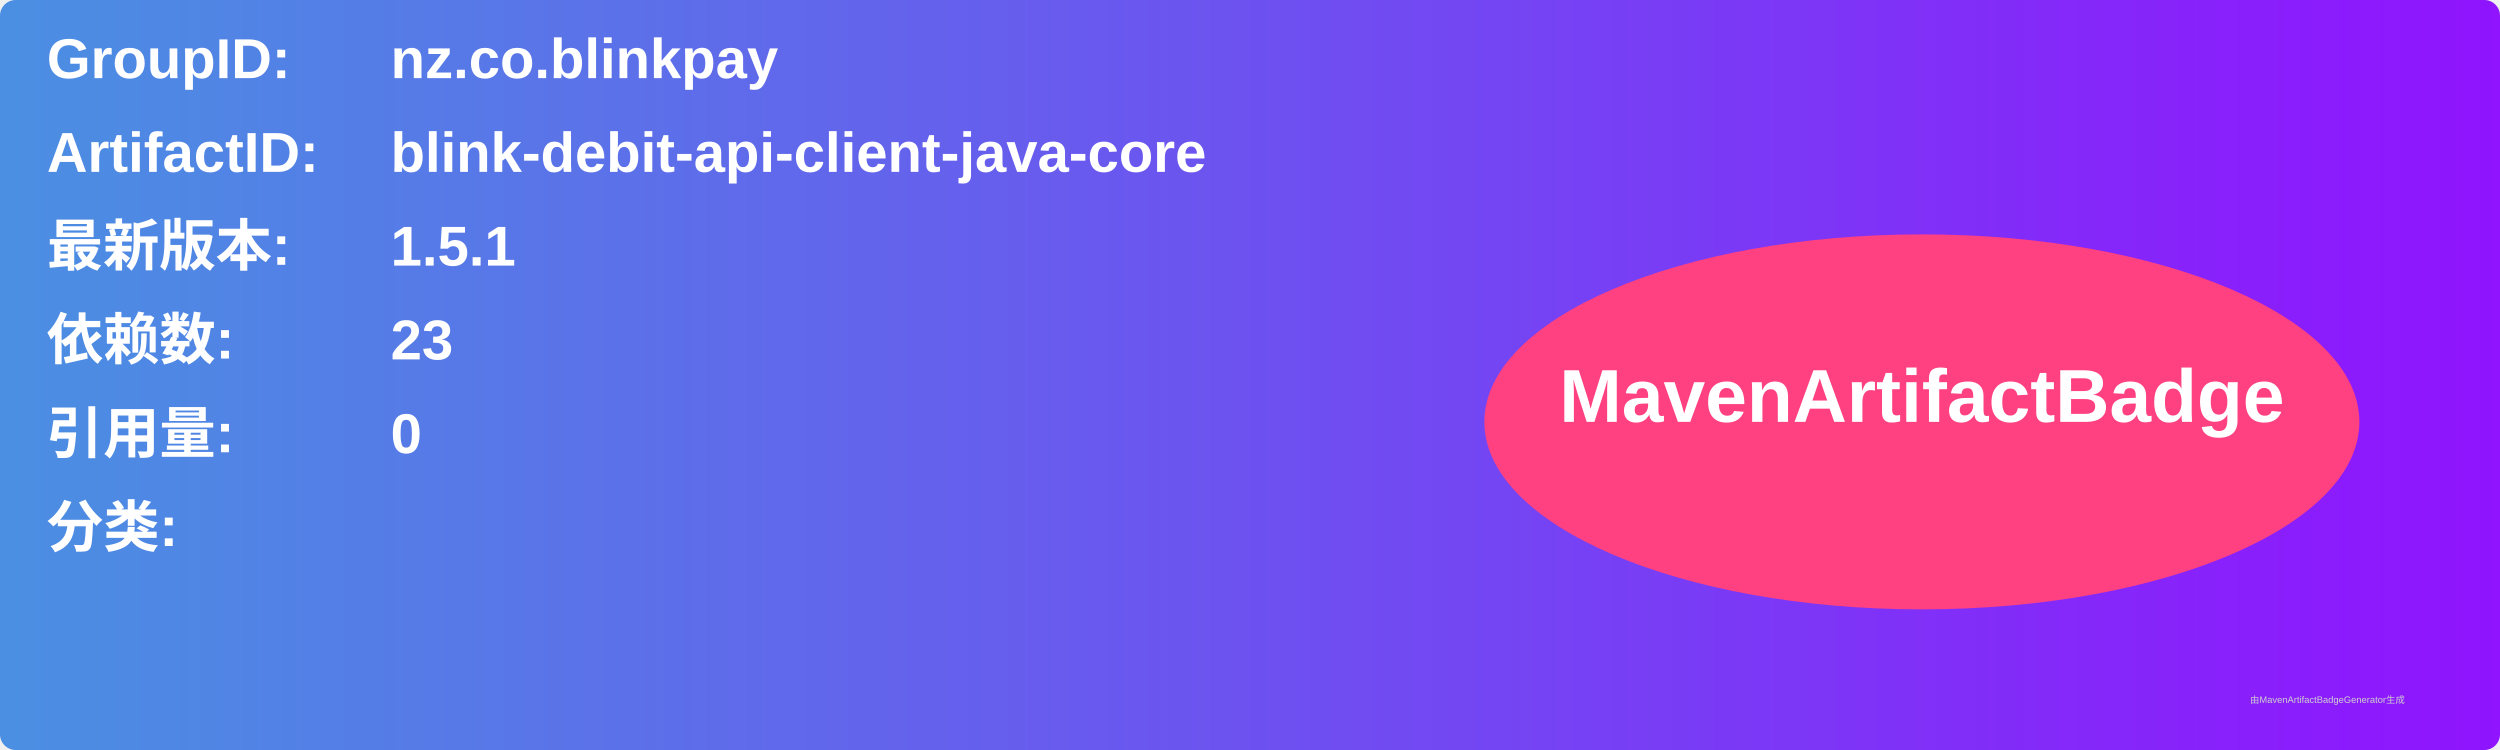
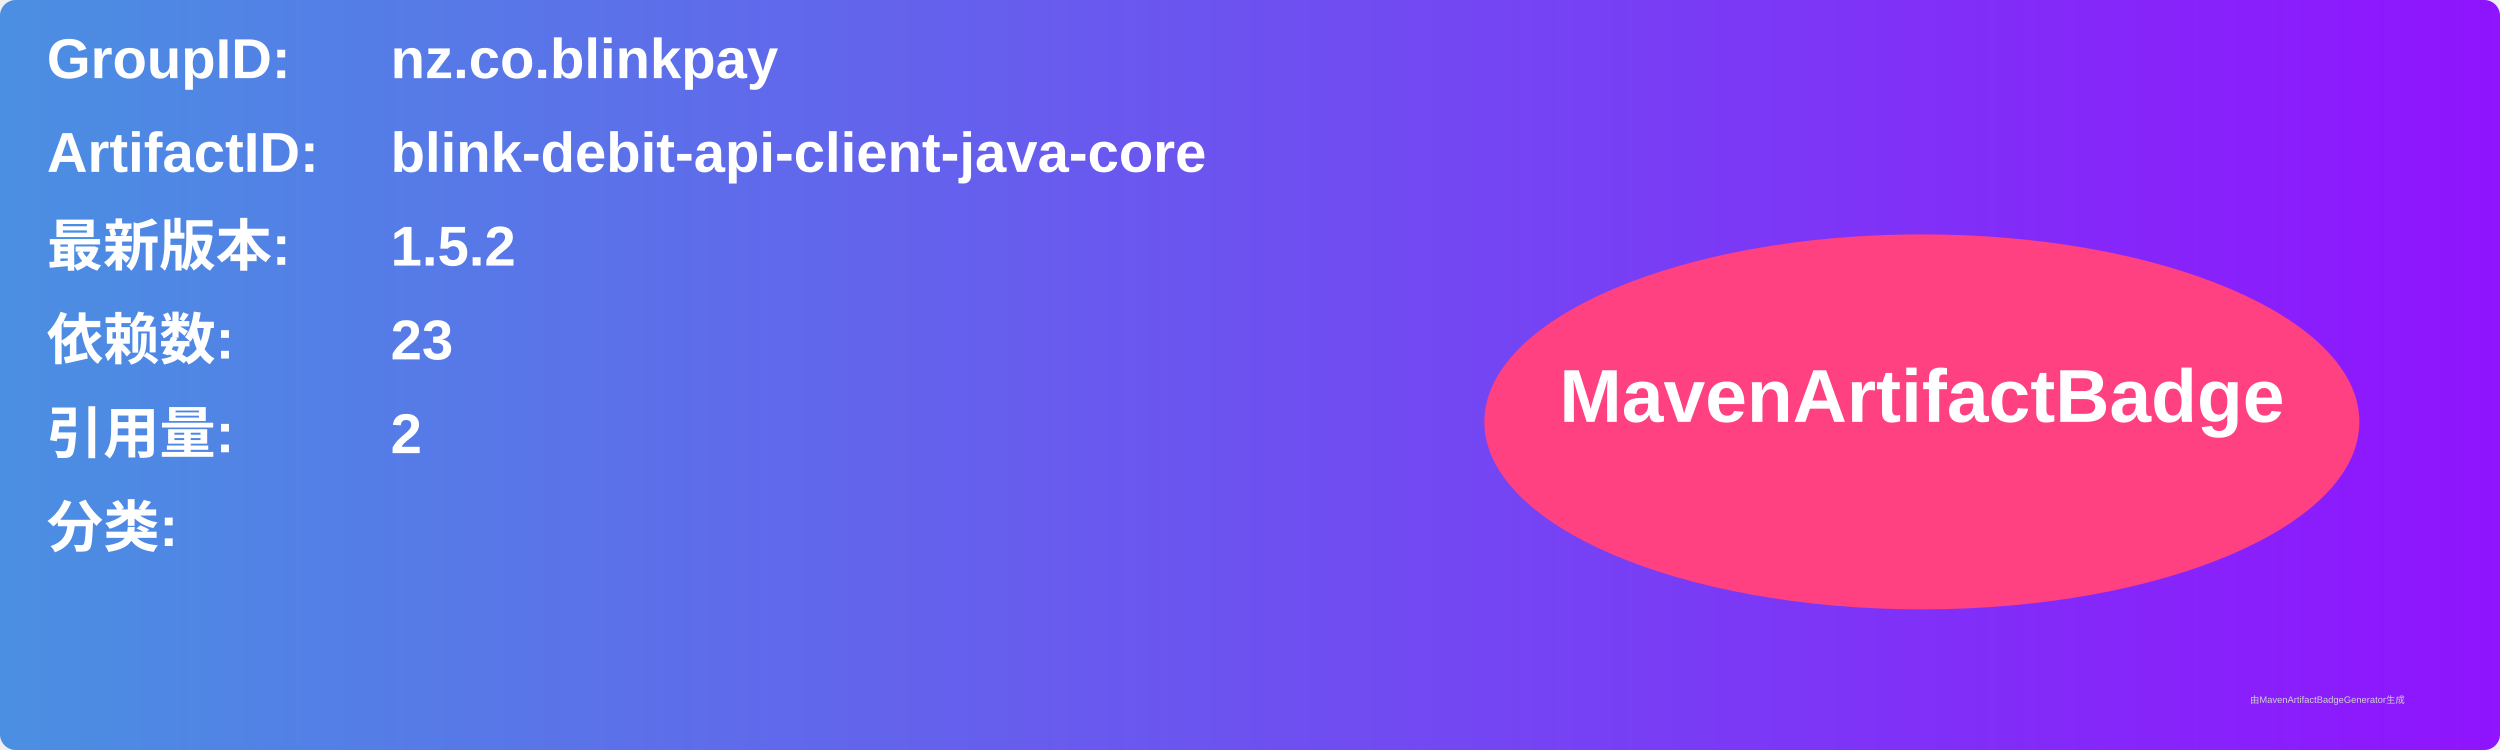
<svg xmlns="http://www.w3.org/2000/svg" width="800" height="240" viewBox="0 0 800 240">
  <linearGradient id="grad" x1="0%" y1="0%" x2="100%" y2="0%">
    <stop offset="0%" stop-color="#4a90e2" />
    <stop offset="100%" stop-color="#9013fe" />
  </linearGradient>
  <rect width="100%" height="100%" rx="5" ry="5" fill="url(#grad)" />
  <g transform="translate(15, 15)">
    <text x="0" y="10" font-family="Arial" font-size="18" fill="white" font-weight="bold" width="260">GroupID:</text>
    <text x="110" y="10" font-family="Arial" font-size="18" fill="white" font-weight="bold" width="460">nz.co.blinkpay</text>
    <text x="0" y="40" font-family="Arial" font-size="18" fill="white" font-weight="bold" width="260">ArtifactID:</text>
    <text x="110" y="40" font-family="Arial" font-size="18" fill="white" font-weight="bold" width="460">blink-debit-api-client-java-core</text>
    <text x="0" y="70" font-family="Arial" font-size="18" fill="white" font-weight="bold">最新版本:</text>
    <text x="110" y="70" font-family="Arial" font-size="18" fill="white" font-weight="bold">
-       <tspan font-weight="bold">1.5.1</tspan>
+       <tspan font-weight="bold">1.5.2</tspan>
    </text>
    <text x="0" y="100" font-family="Arial" font-size="18" fill="white" font-weight="bold">依赖数: </text>
    <text x="110" y="100" font-family="Arial" font-size="18" fill="white">
      <tspan font-weight="bold">23</tspan>
    </text>
    <text x="0" y="130" font-family="Arial" font-size="18" fill="white" font-weight="bold">引用量: </text>
    <text x="110" y="130" font-family="Arial" font-size="18" fill="white">
-       <tspan font-weight="bold">0</tspan>
+       <tspan font-weight="bold">2</tspan>
    </text>
    <text x="0" y="160" font-family="Arial" font-size="18" fill="white" font-weight="bold">分类:</text>
    <text x="10" y="190" font-family="Arial" font-size="10" fill="white">
      <tspan font-weight="bold" />
    </text>
    <ellipse cx="600" cy="120" rx="140" ry="60" fill="#ff4081" />
    <text x="600" y="120" text-anchor="middle" font-family="Arial" font-size="24" fill="white" font-weight="bold">MavenArtifactBadge</text>
  </g>
  <text x="720" y="225" font-family="Arial" font-size="3" fill="#d0d0d0">由MavenArtifactBadgeGenerator生成</text>
</svg>
